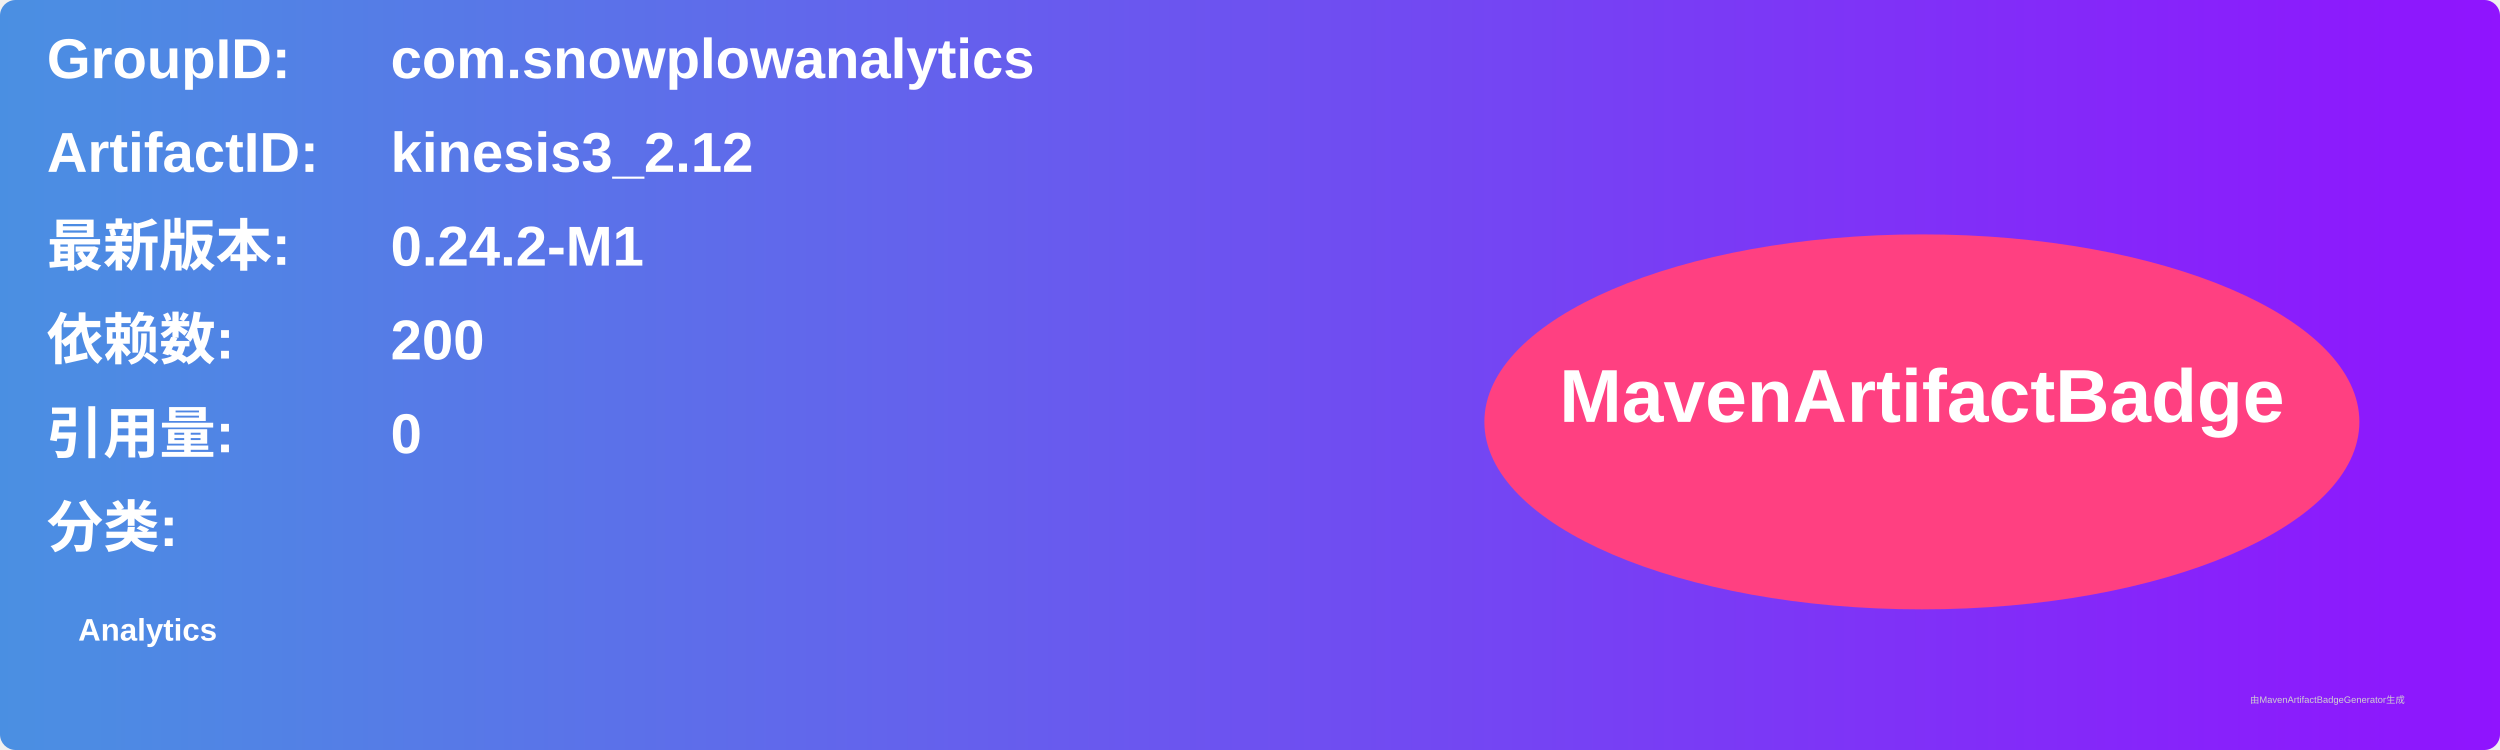
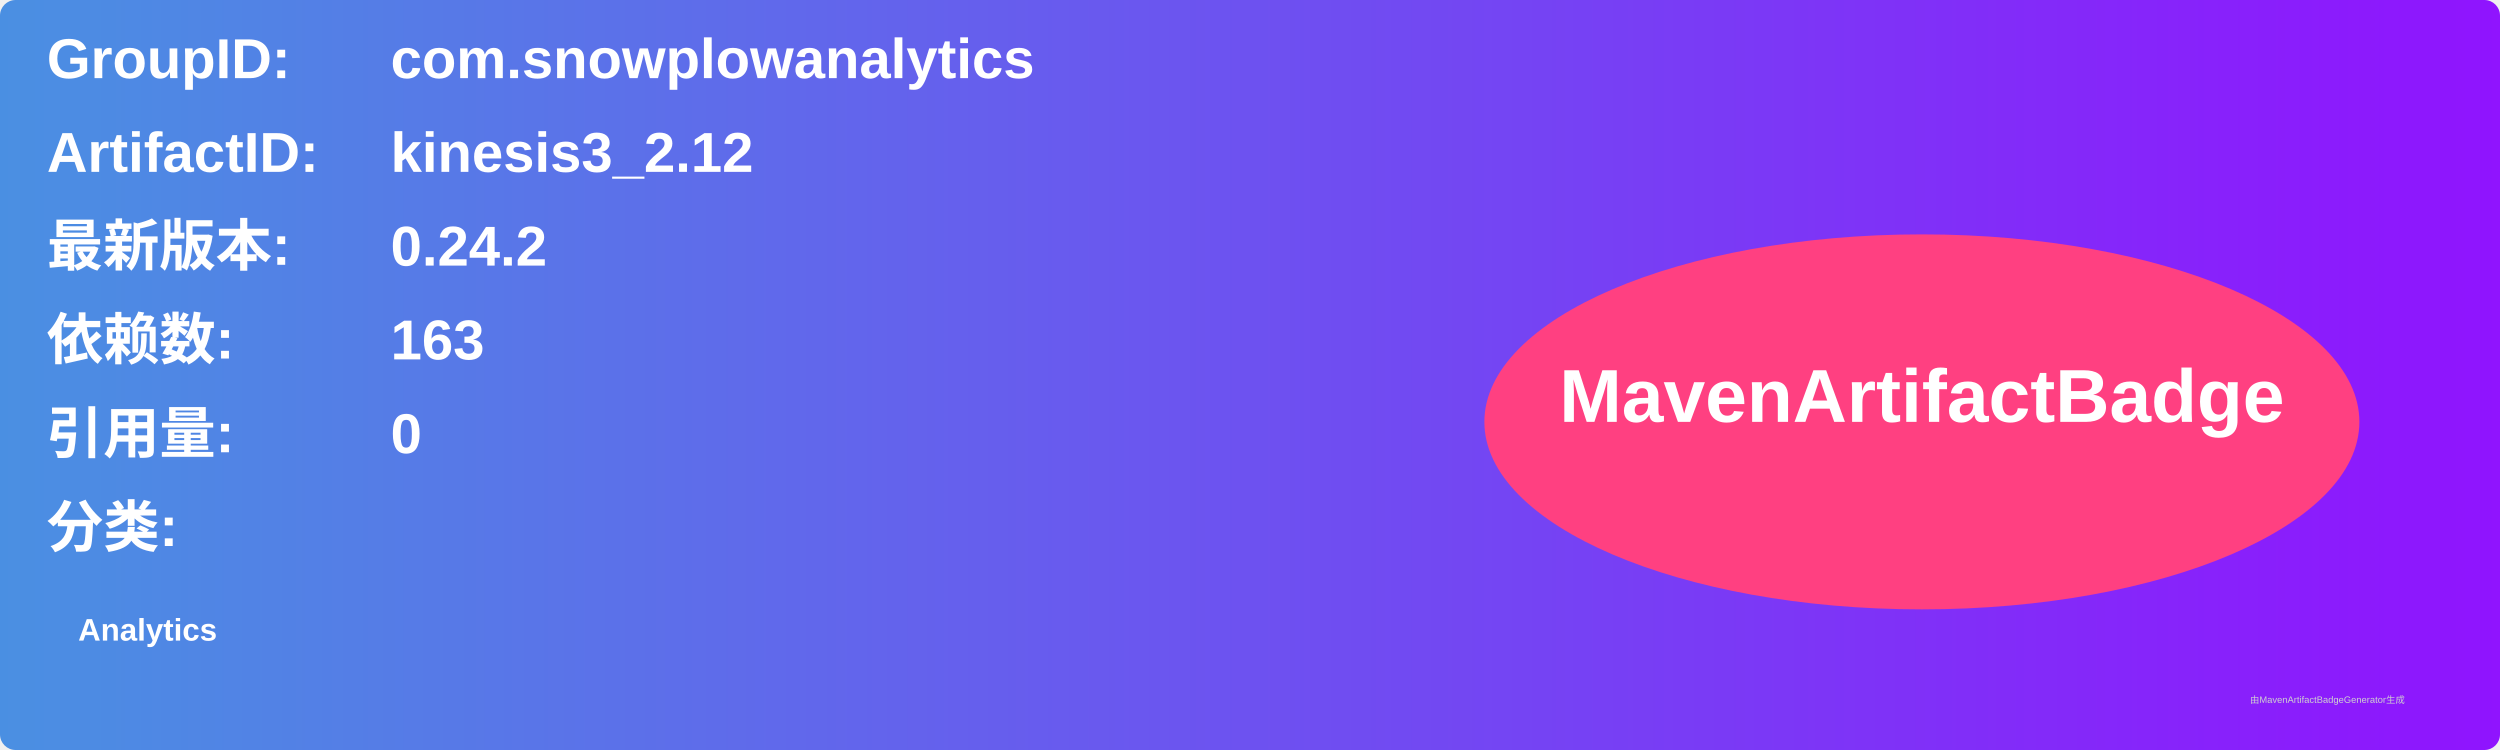
<svg xmlns="http://www.w3.org/2000/svg" width="800" height="240" viewBox="0 0 800 240">
  <linearGradient id="grad" x1="0%" y1="0%" x2="100%" y2="0%">
    <stop offset="0%" stop-color="#4a90e2" />
    <stop offset="100%" stop-color="#9013fe" />
  </linearGradient>
  <rect width="100%" height="100%" rx="5" ry="5" fill="url(#grad)" />
  <g transform="translate(15, 15)">
    <text x="0" y="10" font-family="Arial" font-size="18" fill="white" font-weight="bold" width="260">GroupID:</text>
    <text x="110" y="10" font-family="Arial" font-size="18" fill="white" font-weight="bold" width="460">com.snowplowanalytics</text>
    <text x="0" y="40" font-family="Arial" font-size="18" fill="white" font-weight="bold" width="260">ArtifactID:</text>
    <text x="110" y="40" font-family="Arial" font-size="18" fill="white" font-weight="bold" width="460">kinesis3_2.12</text>
    <text x="0" y="70" font-family="Arial" font-size="18" fill="white" font-weight="bold">最新版本:</text>
    <text x="110" y="70" font-family="Arial" font-size="18" fill="white" font-weight="bold">
-       <tspan font-weight="bold">0.24.2-M1</tspan>
+       <tspan font-weight="bold">0.24.2</tspan>
    </text>
    <text x="0" y="100" font-family="Arial" font-size="18" fill="white" font-weight="bold">依赖数: </text>
    <text x="110" y="100" font-family="Arial" font-size="18" fill="white">
-       <tspan font-weight="bold">200</tspan>
+       <tspan font-weight="bold">163</tspan>
    </text>
    <text x="0" y="130" font-family="Arial" font-size="18" fill="white" font-weight="bold">引用量: </text>
    <text x="110" y="130" font-family="Arial" font-size="18" fill="white">
      <tspan font-weight="bold">0</tspan>
    </text>
    <text x="0" y="160" font-family="Arial" font-size="18" fill="white" font-weight="bold">分类:</text>
    <text x="10" y="190" font-family="Arial" font-size="10" fill="white">
      <tspan font-weight="bold">Analytics</tspan>
    </text>
    <ellipse cx="600" cy="120" rx="140" ry="60" fill="#ff4081" />
    <text x="600" y="120" text-anchor="middle" font-family="Arial" font-size="24" fill="white" font-weight="bold">MavenArtifactBadge</text>
  </g>
  <text x="720" y="225" font-family="Arial" font-size="3" fill="#d0d0d0">由MavenArtifactBadgeGenerator生成</text>
</svg>
